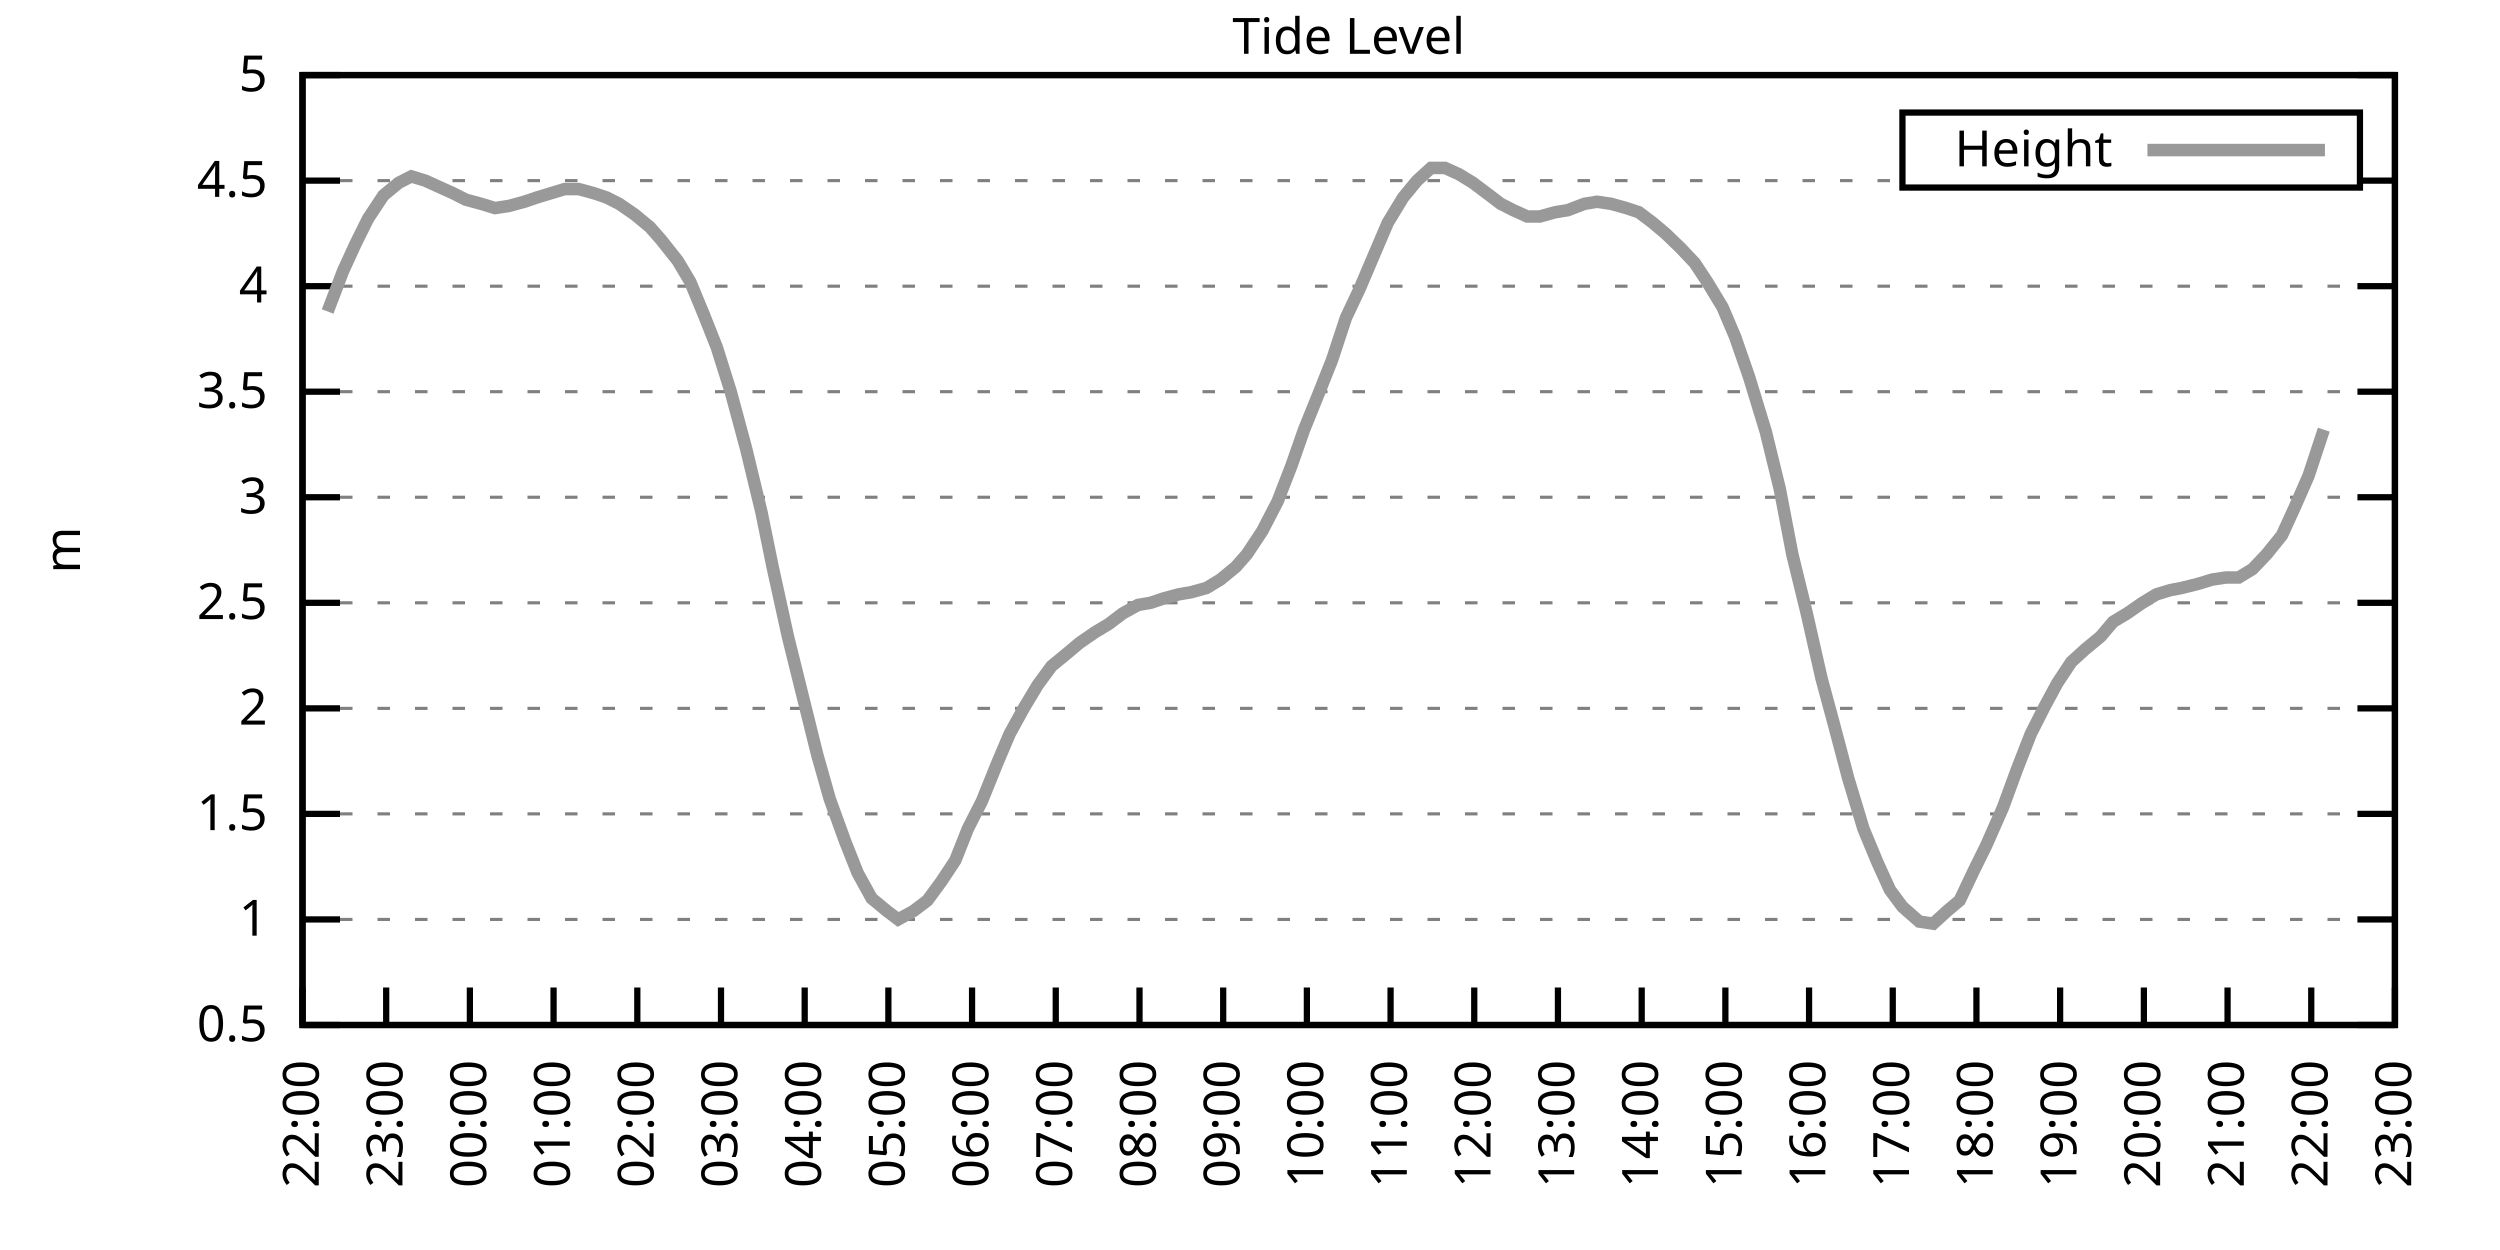
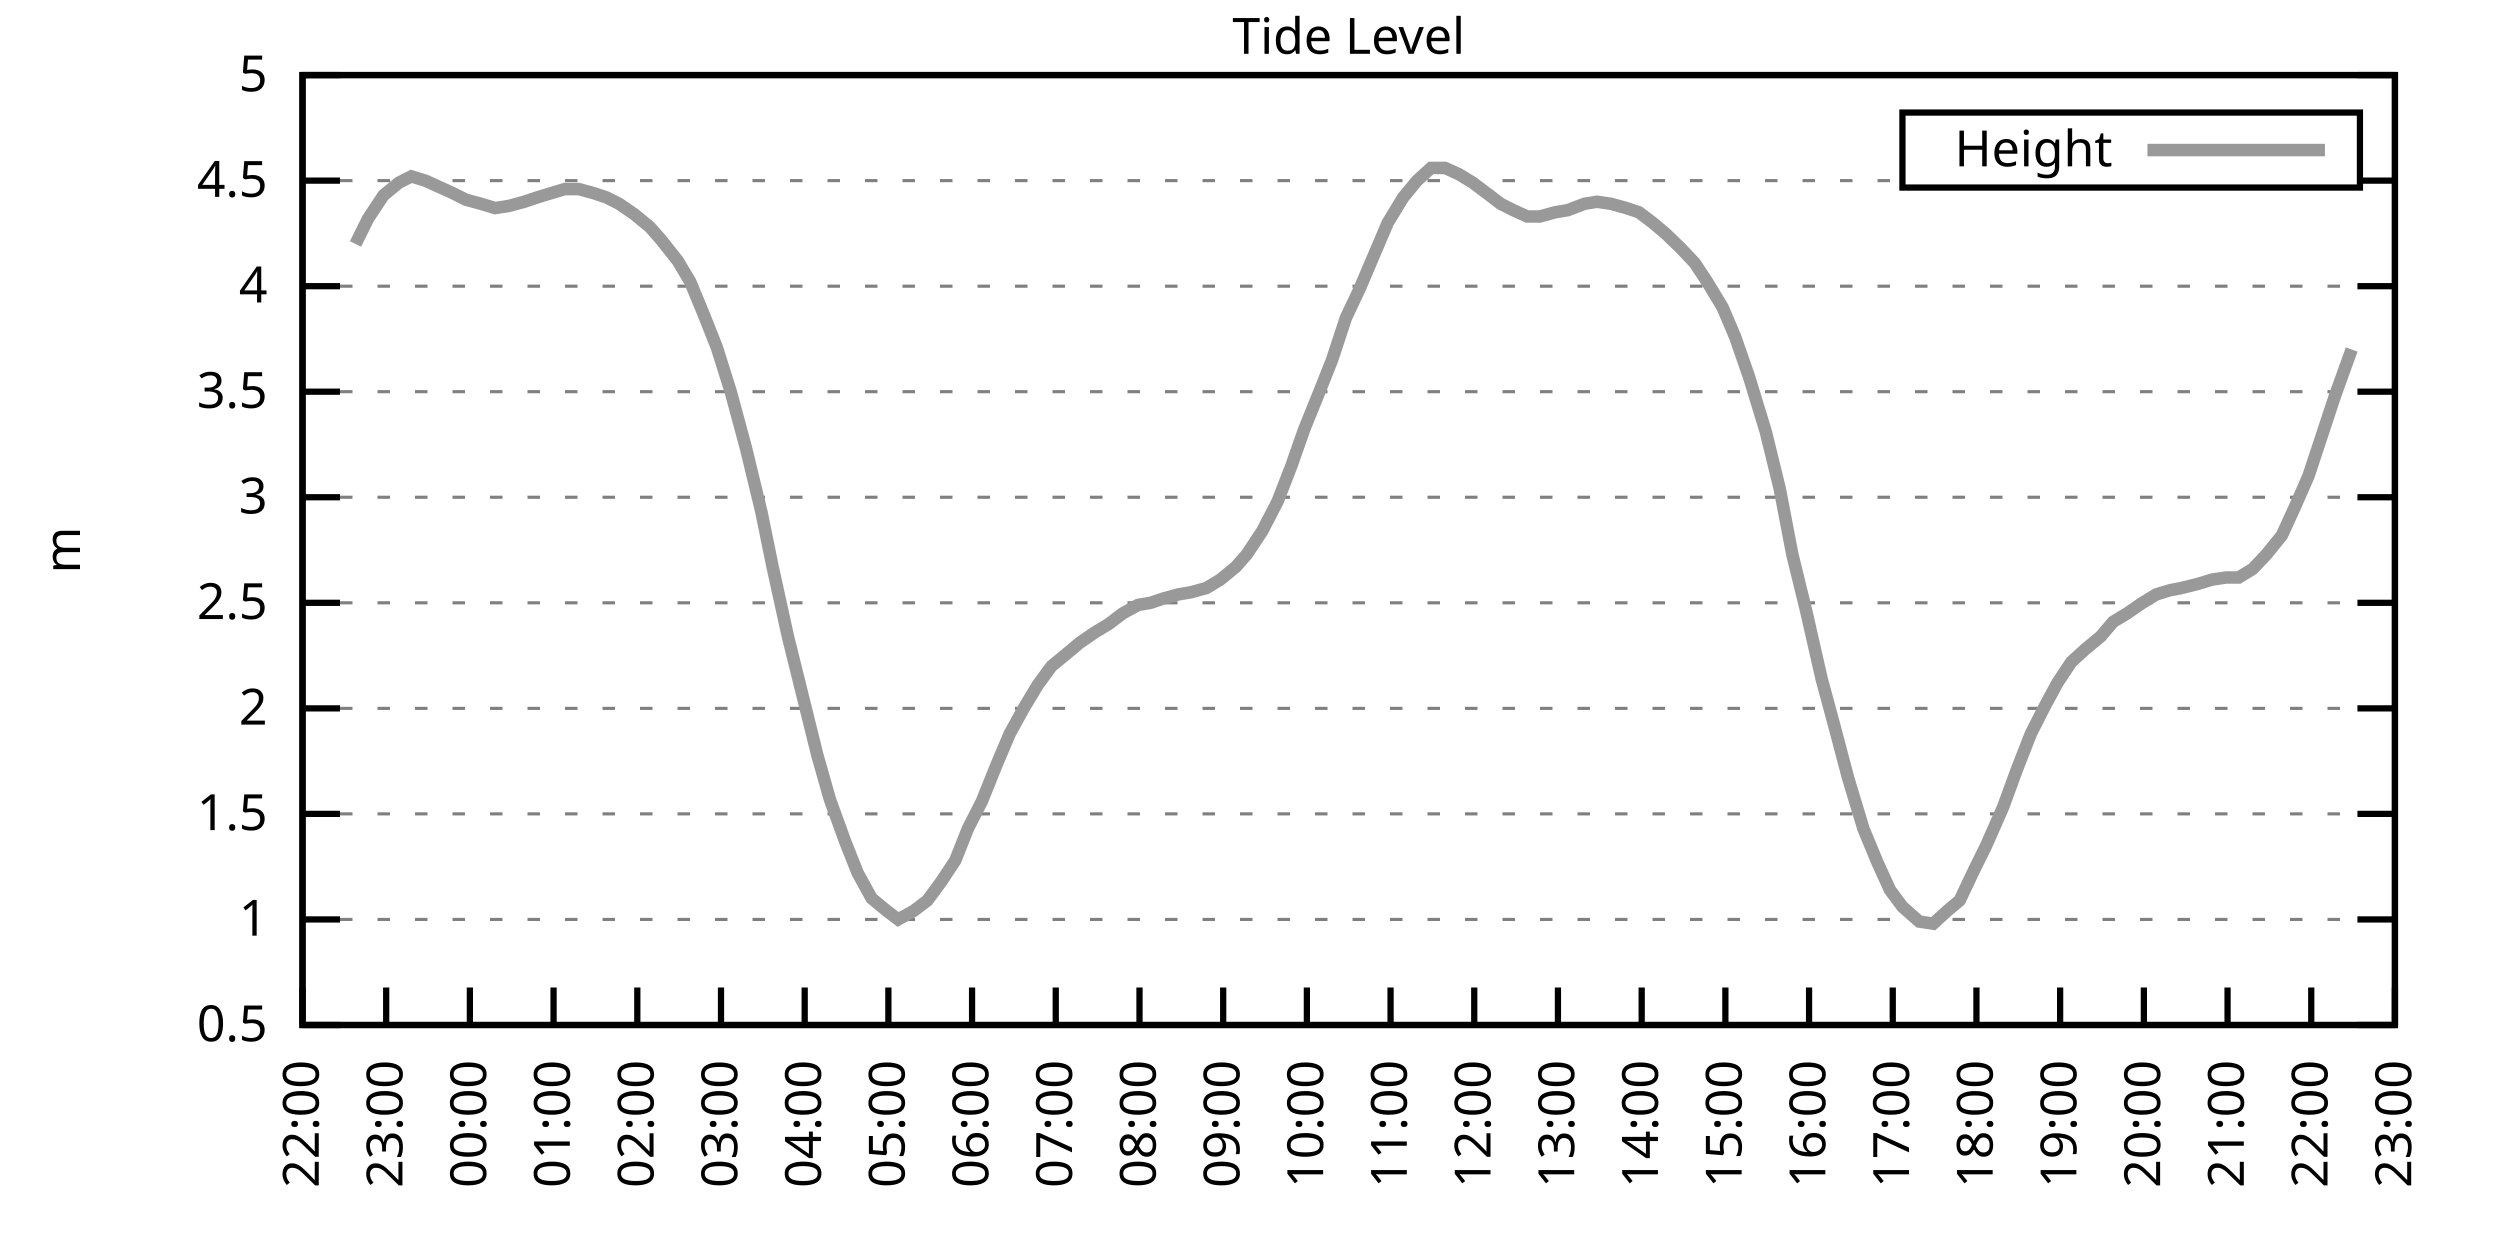
<svg xmlns="http://www.w3.org/2000/svg" xmlns:xlink="http://www.w3.org/1999/xlink" width="400" height="200" viewBox="0 0 400 200">
  <g id="gnuplot_canvas">
    <rect x="0" y="0" width="400" height="200" fill="none" />
    <defs>
      <circle id="gpDot" r="0.5" stroke-width="0.5" stroke="currentColor" />
      <path id="gpPt0" stroke-width="0.333" stroke="currentColor" d="M-1,0 h2 M0,-1 v2" />
      <path id="gpPt1" stroke-width="0.333" stroke="currentColor" d="M-1,-1 L1,1 M1,-1 L-1,1" />
      <path id="gpPt2" stroke-width="0.333" stroke="currentColor" d="M-1,0 L1,0 M0,-1 L0,1 M-1,-1 L1,1 M-1,1 L1,-1" />
      <rect id="gpPt3" stroke-width="0.333" stroke="currentColor" x="-1" y="-1" width="2" height="2" />
      <rect id="gpPt4" stroke-width="0.333" stroke="currentColor" fill="currentColor" x="-1" y="-1" width="2" height="2" />
      <circle id="gpPt5" stroke-width="0.333" stroke="currentColor" cx="0" cy="0" r="1" />
      <use xlink:href="#gpPt5" id="gpPt6" fill="currentColor" stroke="none" />
      <path id="gpPt7" stroke-width="0.333" stroke="currentColor" d="M0,-1.33 L-1.33,0.67 L1.33,0.67 z" />
      <use xlink:href="#gpPt7" id="gpPt8" fill="currentColor" stroke="none" />
      <use xlink:href="#gpPt7" id="gpPt9" stroke="currentColor" transform="rotate(180)" />
      <use xlink:href="#gpPt9" id="gpPt10" fill="currentColor" stroke="none" />
      <use xlink:href="#gpPt3" id="gpPt11" stroke="currentColor" transform="rotate(45)" />
      <use xlink:href="#gpPt11" id="gpPt12" fill="currentColor" stroke="none" />
      <path id="gpPt13" stroke-width="0.333" stroke="currentColor" d="M0,1.330 L1.265,0.411 L0.782,-1.067 L-0.782,-1.076 L-1.265,0.411 z" />
      <use xlink:href="#gpPt13" id="gpPt14" fill="currentColor" stroke="none" />
      <filter id="textbox" filterUnits="objectBoundingBox" x="0" y="0" height="1" width="1">
        <feFlood flood-color="white" flood-opacity="1" result="bgnd" />
        <feComposite in="SourceGraphic" in2="bgnd" operator="atop" />
      </filter>
      <filter id="greybox" filterUnits="objectBoundingBox" x="0" y="0" height="1" width="1">
        <feFlood flood-color="lightgrey" flood-opacity="1" result="grey" />
        <feComposite in="SourceGraphic" in2="grey" operator="atop" />
      </filter>
    </defs>
    <g fill="none" color="white" stroke="currentColor" stroke-width="1.00" stroke-linecap="butt" stroke-linejoin="miter">
</g>
    <g fill="none" color="black" stroke="currentColor" stroke-width="1.00" stroke-linecap="butt" stroke-linejoin="miter">
      <g stroke="none" shape-rendering="crispEdges">
        <polygon fill="rgb(255, 255, 255)" points="48.40,164.00 383.18,164.00 383.18,12.02 48.40,12.02 " />
      </g>
    </g>
    <g fill="none" color="black" stroke="currentColor" stroke-width="1.00" stroke-linecap="butt" stroke-linejoin="miter">
</g>
    <g fill="none" color="black" stroke="black" stroke-width="0.50" stroke-linecap="butt" stroke-linejoin="miter">
</g>
    <g fill="none" color="gray" stroke="currentColor" stroke-width="0.50" stroke-linecap="butt" stroke-linejoin="miter">
      <path stroke="gray" stroke-dasharray="2,4" class="gridline" d="M48.40,164.00 L383.19,164.00  " />
    </g>
    <g fill="none" color="gray" stroke="gray" stroke-width="1.00" stroke-linecap="butt" stroke-linejoin="miter">
</g>
    <g fill="none" color="black" stroke="currentColor" stroke-width="1.00" stroke-linecap="butt" stroke-linejoin="miter">
      <path stroke="black" d="M48.40,164.00 L54.40,164.00 M383.19,164.00 L377.19,164.00  " />
      <g transform="translate(42.80,166.60)" stroke="none" fill="black" font-family="Sans" font-size="8.00" text-anchor="end">
        <text>
          <tspan font-family="Sans"> 0.5</tspan>
        </text>
      </g>
    </g>
    <g fill="none" color="black" stroke="currentColor" stroke-width="1.00" stroke-linecap="butt" stroke-linejoin="miter">
</g>
    <g fill="none" color="black" stroke="black" stroke-width="0.50" stroke-linecap="butt" stroke-linejoin="miter">
</g>
    <g fill="none" color="gray" stroke="currentColor" stroke-width="0.50" stroke-linecap="butt" stroke-linejoin="miter">
      <path stroke="gray" stroke-dasharray="2,4" class="gridline" d="M48.40,147.11 L383.19,147.11  " />
    </g>
    <g fill="none" color="gray" stroke="gray" stroke-width="1.00" stroke-linecap="butt" stroke-linejoin="miter">
</g>
    <g fill="none" color="black" stroke="currentColor" stroke-width="1.00" stroke-linecap="butt" stroke-linejoin="miter">
      <path stroke="black" d="M48.40,147.11 L54.40,147.11 M383.19,147.11 L377.19,147.11  " />
      <g transform="translate(42.80,149.71)" stroke="none" fill="black" font-family="Sans" font-size="8.00" text-anchor="end">
        <text>
          <tspan font-family="Sans"> 1</tspan>
        </text>
      </g>
    </g>
    <g fill="none" color="black" stroke="currentColor" stroke-width="1.00" stroke-linecap="butt" stroke-linejoin="miter">
</g>
    <g fill="none" color="black" stroke="black" stroke-width="0.50" stroke-linecap="butt" stroke-linejoin="miter">
</g>
    <g fill="none" color="gray" stroke="currentColor" stroke-width="0.50" stroke-linecap="butt" stroke-linejoin="miter">
      <path stroke="gray" stroke-dasharray="2,4" class="gridline" d="M48.40,130.22 L383.19,130.22  " />
    </g>
    <g fill="none" color="gray" stroke="gray" stroke-width="1.00" stroke-linecap="butt" stroke-linejoin="miter">
</g>
    <g fill="none" color="black" stroke="currentColor" stroke-width="1.00" stroke-linecap="butt" stroke-linejoin="miter">
      <path stroke="black" d="M48.40,130.22 L54.40,130.22 M383.19,130.22 L377.19,130.22  " />
      <g transform="translate(42.80,132.82)" stroke="none" fill="black" font-family="Sans" font-size="8.00" text-anchor="end">
        <text>
          <tspan font-family="Sans"> 1.5</tspan>
        </text>
      </g>
    </g>
    <g fill="none" color="black" stroke="currentColor" stroke-width="1.00" stroke-linecap="butt" stroke-linejoin="miter">
</g>
    <g fill="none" color="black" stroke="black" stroke-width="0.50" stroke-linecap="butt" stroke-linejoin="miter">
</g>
    <g fill="none" color="gray" stroke="currentColor" stroke-width="0.50" stroke-linecap="butt" stroke-linejoin="miter">
      <path stroke="gray" stroke-dasharray="2,4" class="gridline" d="M48.40,113.34 L383.19,113.34  " />
    </g>
    <g fill="none" color="gray" stroke="gray" stroke-width="1.00" stroke-linecap="butt" stroke-linejoin="miter">
</g>
    <g fill="none" color="black" stroke="currentColor" stroke-width="1.00" stroke-linecap="butt" stroke-linejoin="miter">
      <path stroke="black" d="M48.40,113.34 L54.40,113.34 M383.19,113.34 L377.19,113.34  " />
      <g transform="translate(42.80,115.94)" stroke="none" fill="black" font-family="Sans" font-size="8.00" text-anchor="end">
        <text>
          <tspan font-family="Sans"> 2</tspan>
        </text>
      </g>
    </g>
    <g fill="none" color="black" stroke="currentColor" stroke-width="1.00" stroke-linecap="butt" stroke-linejoin="miter">
</g>
    <g fill="none" color="black" stroke="black" stroke-width="0.50" stroke-linecap="butt" stroke-linejoin="miter">
</g>
    <g fill="none" color="gray" stroke="currentColor" stroke-width="0.50" stroke-linecap="butt" stroke-linejoin="miter">
      <path stroke="gray" stroke-dasharray="2,4" class="gridline" d="M48.40,96.45 L383.19,96.45  " />
    </g>
    <g fill="none" color="gray" stroke="gray" stroke-width="1.00" stroke-linecap="butt" stroke-linejoin="miter">
</g>
    <g fill="none" color="black" stroke="currentColor" stroke-width="1.00" stroke-linecap="butt" stroke-linejoin="miter">
      <path stroke="black" d="M48.40,96.45 L54.40,96.45 M383.19,96.45 L377.19,96.45  " />
      <g transform="translate(42.80,99.05)" stroke="none" fill="black" font-family="Sans" font-size="8.00" text-anchor="end">
        <text>
          <tspan font-family="Sans"> 2.5</tspan>
        </text>
      </g>
    </g>
    <g fill="none" color="black" stroke="currentColor" stroke-width="1.00" stroke-linecap="butt" stroke-linejoin="miter">
</g>
    <g fill="none" color="black" stroke="black" stroke-width="0.50" stroke-linecap="butt" stroke-linejoin="miter">
</g>
    <g fill="none" color="gray" stroke="currentColor" stroke-width="0.50" stroke-linecap="butt" stroke-linejoin="miter">
      <path stroke="gray" stroke-dasharray="2,4" class="gridline" d="M48.40,79.56 L383.19,79.56  " />
    </g>
    <g fill="none" color="gray" stroke="gray" stroke-width="1.00" stroke-linecap="butt" stroke-linejoin="miter">
</g>
    <g fill="none" color="black" stroke="currentColor" stroke-width="1.00" stroke-linecap="butt" stroke-linejoin="miter">
      <path stroke="black" d="M48.40,79.56 L54.40,79.56 M383.19,79.56 L377.19,79.56  " />
      <g transform="translate(42.80,82.16)" stroke="none" fill="black" font-family="Sans" font-size="8.00" text-anchor="end">
        <text>
          <tspan font-family="Sans"> 3</tspan>
        </text>
      </g>
    </g>
    <g fill="none" color="black" stroke="currentColor" stroke-width="1.00" stroke-linecap="butt" stroke-linejoin="miter">
</g>
    <g fill="none" color="black" stroke="black" stroke-width="0.50" stroke-linecap="butt" stroke-linejoin="miter">
</g>
    <g fill="none" color="gray" stroke="currentColor" stroke-width="0.50" stroke-linecap="butt" stroke-linejoin="miter">
      <path stroke="gray" stroke-dasharray="2,4" class="gridline" d="M48.40,62.67 L383.19,62.67  " />
    </g>
    <g fill="none" color="gray" stroke="gray" stroke-width="1.00" stroke-linecap="butt" stroke-linejoin="miter">
</g>
    <g fill="none" color="black" stroke="currentColor" stroke-width="1.00" stroke-linecap="butt" stroke-linejoin="miter">
      <path stroke="black" d="M48.40,62.67 L54.40,62.67 M383.19,62.67 L377.19,62.67  " />
      <g transform="translate(42.80,65.27)" stroke="none" fill="black" font-family="Sans" font-size="8.00" text-anchor="end">
        <text>
          <tspan font-family="Sans"> 3.5</tspan>
        </text>
      </g>
    </g>
    <g fill="none" color="black" stroke="currentColor" stroke-width="1.00" stroke-linecap="butt" stroke-linejoin="miter">
</g>
    <g fill="none" color="black" stroke="black" stroke-width="0.50" stroke-linecap="butt" stroke-linejoin="miter">
</g>
    <g fill="none" color="gray" stroke="currentColor" stroke-width="0.50" stroke-linecap="butt" stroke-linejoin="miter">
      <path stroke="gray" stroke-dasharray="2,4" class="gridline" d="M48.40,45.79 L383.19,45.79  " />
    </g>
    <g fill="none" color="gray" stroke="gray" stroke-width="1.00" stroke-linecap="butt" stroke-linejoin="miter">
</g>
    <g fill="none" color="black" stroke="currentColor" stroke-width="1.00" stroke-linecap="butt" stroke-linejoin="miter">
      <path stroke="black" d="M48.40,45.79 L54.40,45.79 M383.19,45.79 L377.19,45.79  " />
      <g transform="translate(42.80,48.39)" stroke="none" fill="black" font-family="Sans" font-size="8.00" text-anchor="end">
        <text>
          <tspan font-family="Sans"> 4</tspan>
        </text>
      </g>
    </g>
    <g fill="none" color="black" stroke="currentColor" stroke-width="1.00" stroke-linecap="butt" stroke-linejoin="miter">
</g>
    <g fill="none" color="black" stroke="black" stroke-width="0.50" stroke-linecap="butt" stroke-linejoin="miter">
</g>
    <g fill="none" color="gray" stroke="currentColor" stroke-width="0.50" stroke-linecap="butt" stroke-linejoin="miter">
      <path stroke="gray" stroke-dasharray="2,4" class="gridline" d="M48.40,28.90 L304.39,28.90 M377.59,28.90 L383.19,28.90  " />
    </g>
    <g fill="none" color="gray" stroke="gray" stroke-width="1.00" stroke-linecap="butt" stroke-linejoin="miter">
</g>
    <g fill="none" color="black" stroke="currentColor" stroke-width="1.00" stroke-linecap="butt" stroke-linejoin="miter">
      <path stroke="black" d="M48.40,28.90 L54.40,28.90 M383.19,28.90 L377.19,28.90  " />
      <g transform="translate(42.80,31.50)" stroke="none" fill="black" font-family="Sans" font-size="8.00" text-anchor="end">
        <text>
          <tspan font-family="Sans"> 4.5</tspan>
        </text>
      </g>
    </g>
    <g fill="none" color="black" stroke="currentColor" stroke-width="1.00" stroke-linecap="butt" stroke-linejoin="miter">
</g>
    <g fill="none" color="black" stroke="black" stroke-width="0.50" stroke-linecap="butt" stroke-linejoin="miter">
</g>
    <g fill="none" color="gray" stroke="currentColor" stroke-width="0.50" stroke-linecap="butt" stroke-linejoin="miter">
      <path stroke="gray" stroke-dasharray="2,4" class="gridline" d="M48.40,12.01 L383.19,12.01  " />
    </g>
    <g fill="none" color="gray" stroke="gray" stroke-width="1.00" stroke-linecap="butt" stroke-linejoin="miter">
</g>
    <g fill="none" color="black" stroke="currentColor" stroke-width="1.00" stroke-linecap="butt" stroke-linejoin="miter">
      <path stroke="black" d="M48.40,12.01 L54.40,12.01 M383.19,12.01 L377.19,12.01  " />
      <g transform="translate(42.80,14.61)" stroke="none" fill="black" font-family="Sans" font-size="8.00" text-anchor="end">
        <text>
          <tspan font-family="Sans"> 5</tspan>
        </text>
      </g>
    </g>
    <g fill="none" color="black" stroke="currentColor" stroke-width="1.00" stroke-linecap="butt" stroke-linejoin="miter">
      <path stroke="black" d="M48.40,164.00 L48.40,158.00  " />
      <g transform="translate(51.00,169.60) rotate(270.00)" stroke="none" fill="black" font-family="Sans" font-size="8.00" text-anchor="end">
        <text>
          <tspan font-family="Sans">22:00</tspan>
        </text>
      </g>
    </g>
    <g fill="none" color="black" stroke="currentColor" stroke-width="1.00" stroke-linecap="butt" stroke-linejoin="miter">
      <path stroke="black" d="M61.79,164.00 L61.79,158.00  " />
      <g transform="translate(64.39,169.60) rotate(270.00)" stroke="none" fill="black" font-family="Sans" font-size="8.00" text-anchor="end">
        <text>
          <tspan font-family="Sans">23:00</tspan>
        </text>
      </g>
    </g>
    <g fill="none" color="black" stroke="currentColor" stroke-width="1.00" stroke-linecap="butt" stroke-linejoin="miter">
      <path stroke="black" d="M75.18,164.00 L75.18,158.00  " />
      <g transform="translate(77.78,169.60) rotate(270.00)" stroke="none" fill="black" font-family="Sans" font-size="8.00" text-anchor="end">
        <text>
          <tspan font-family="Sans">00:00</tspan>
        </text>
      </g>
    </g>
    <g fill="none" color="black" stroke="currentColor" stroke-width="1.00" stroke-linecap="butt" stroke-linejoin="miter">
      <path stroke="black" d="M88.57,164.00 L88.57,158.00  " />
      <g transform="translate(91.17,169.60) rotate(270.00)" stroke="none" fill="black" font-family="Sans" font-size="8.00" text-anchor="end">
        <text>
          <tspan font-family="Sans">01:00</tspan>
        </text>
      </g>
    </g>
    <g fill="none" color="black" stroke="currentColor" stroke-width="1.00" stroke-linecap="butt" stroke-linejoin="miter">
      <path stroke="black" d="M101.97,164.00 L101.97,158.00  " />
      <g transform="translate(104.57,169.60) rotate(270.00)" stroke="none" fill="black" font-family="Sans" font-size="8.00" text-anchor="end">
        <text>
          <tspan font-family="Sans">02:00</tspan>
        </text>
      </g>
    </g>
    <g fill="none" color="black" stroke="currentColor" stroke-width="1.00" stroke-linecap="butt" stroke-linejoin="miter">
      <path stroke="black" d="M115.36,164.00 L115.36,158.00  " />
      <g transform="translate(117.96,169.60) rotate(270.00)" stroke="none" fill="black" font-family="Sans" font-size="8.00" text-anchor="end">
        <text>
          <tspan font-family="Sans">03:00</tspan>
        </text>
      </g>
    </g>
    <g fill="none" color="black" stroke="currentColor" stroke-width="1.00" stroke-linecap="butt" stroke-linejoin="miter">
      <path stroke="black" d="M128.75,164.00 L128.75,158.00  " />
      <g transform="translate(131.35,169.60) rotate(270.00)" stroke="none" fill="black" font-family="Sans" font-size="8.00" text-anchor="end">
        <text>
          <tspan font-family="Sans">04:00</tspan>
        </text>
      </g>
    </g>
    <g fill="none" color="black" stroke="currentColor" stroke-width="1.00" stroke-linecap="butt" stroke-linejoin="miter">
      <path stroke="black" d="M142.14,164.00 L142.14,158.00  " />
      <g transform="translate(144.74,169.60) rotate(270.00)" stroke="none" fill="black" font-family="Sans" font-size="8.00" text-anchor="end">
        <text>
          <tspan font-family="Sans">05:00</tspan>
        </text>
      </g>
    </g>
    <g fill="none" color="black" stroke="currentColor" stroke-width="1.00" stroke-linecap="butt" stroke-linejoin="miter">
      <path stroke="black" d="M155.53,164.00 L155.53,158.00  " />
      <g transform="translate(158.13,169.60) rotate(270.00)" stroke="none" fill="black" font-family="Sans" font-size="8.00" text-anchor="end">
        <text>
          <tspan font-family="Sans">06:00</tspan>
        </text>
      </g>
    </g>
    <g fill="none" color="black" stroke="currentColor" stroke-width="1.00" stroke-linecap="butt" stroke-linejoin="miter">
      <path stroke="black" d="M168.92,164.00 L168.92,158.00  " />
      <g transform="translate(171.52,169.60) rotate(270.00)" stroke="none" fill="black" font-family="Sans" font-size="8.00" text-anchor="end">
        <text>
          <tspan font-family="Sans">07:00</tspan>
        </text>
      </g>
    </g>
    <g fill="none" color="black" stroke="currentColor" stroke-width="1.00" stroke-linecap="butt" stroke-linejoin="miter">
      <path stroke="black" d="M182.32,164.00 L182.32,158.00  " />
      <g transform="translate(184.92,169.60) rotate(270.00)" stroke="none" fill="black" font-family="Sans" font-size="8.00" text-anchor="end">
        <text>
          <tspan font-family="Sans">08:00</tspan>
        </text>
      </g>
    </g>
    <g fill="none" color="black" stroke="currentColor" stroke-width="1.00" stroke-linecap="butt" stroke-linejoin="miter">
      <path stroke="black" d="M195.71,164.00 L195.71,158.00  " />
      <g transform="translate(198.31,169.60) rotate(270.00)" stroke="none" fill="black" font-family="Sans" font-size="8.00" text-anchor="end">
        <text>
          <tspan font-family="Sans">09:00</tspan>
        </text>
      </g>
    </g>
    <g fill="none" color="black" stroke="currentColor" stroke-width="1.00" stroke-linecap="butt" stroke-linejoin="miter">
      <path stroke="black" d="M209.10,164.00 L209.10,158.00  " />
      <g transform="translate(211.70,169.60) rotate(270.00)" stroke="none" fill="black" font-family="Sans" font-size="8.00" text-anchor="end">
        <text>
          <tspan font-family="Sans">10:00</tspan>
        </text>
      </g>
    </g>
    <g fill="none" color="black" stroke="currentColor" stroke-width="1.00" stroke-linecap="butt" stroke-linejoin="miter">
      <path stroke="black" d="M222.49,164.00 L222.49,158.00  " />
      <g transform="translate(225.09,169.60) rotate(270.00)" stroke="none" fill="black" font-family="Sans" font-size="8.00" text-anchor="end">
        <text>
          <tspan font-family="Sans">11:00</tspan>
        </text>
      </g>
    </g>
    <g fill="none" color="black" stroke="currentColor" stroke-width="1.00" stroke-linecap="butt" stroke-linejoin="miter">
      <path stroke="black" d="M235.88,164.00 L235.88,158.00  " />
      <g transform="translate(238.48,169.60) rotate(270.00)" stroke="none" fill="black" font-family="Sans" font-size="8.00" text-anchor="end">
        <text>
          <tspan font-family="Sans">12:00</tspan>
        </text>
      </g>
    </g>
    <g fill="none" color="black" stroke="currentColor" stroke-width="1.00" stroke-linecap="butt" stroke-linejoin="miter">
      <path stroke="black" d="M249.27,164.00 L249.27,158.00  " />
      <g transform="translate(251.87,169.60) rotate(270.00)" stroke="none" fill="black" font-family="Sans" font-size="8.00" text-anchor="end">
        <text>
          <tspan font-family="Sans">13:00</tspan>
        </text>
      </g>
    </g>
    <g fill="none" color="black" stroke="currentColor" stroke-width="1.00" stroke-linecap="butt" stroke-linejoin="miter">
      <path stroke="black" d="M262.67,164.00 L262.67,158.00  " />
      <g transform="translate(265.27,169.60) rotate(270.00)" stroke="none" fill="black" font-family="Sans" font-size="8.00" text-anchor="end">
        <text>
          <tspan font-family="Sans">14:00</tspan>
        </text>
      </g>
    </g>
    <g fill="none" color="black" stroke="currentColor" stroke-width="1.00" stroke-linecap="butt" stroke-linejoin="miter">
      <path stroke="black" d="M276.06,164.00 L276.06,158.00  " />
      <g transform="translate(278.66,169.60) rotate(270.00)" stroke="none" fill="black" font-family="Sans" font-size="8.00" text-anchor="end">
        <text>
          <tspan font-family="Sans">15:00</tspan>
        </text>
      </g>
    </g>
    <g fill="none" color="black" stroke="currentColor" stroke-width="1.00" stroke-linecap="butt" stroke-linejoin="miter">
      <path stroke="black" d="M289.45,164.00 L289.45,158.00  " />
      <g transform="translate(292.05,169.60) rotate(270.00)" stroke="none" fill="black" font-family="Sans" font-size="8.00" text-anchor="end">
        <text>
          <tspan font-family="Sans">16:00</tspan>
        </text>
      </g>
    </g>
    <g fill="none" color="black" stroke="currentColor" stroke-width="1.00" stroke-linecap="butt" stroke-linejoin="miter">
      <path stroke="black" d="M302.84,164.00 L302.84,158.00  " />
      <g transform="translate(305.44,169.60) rotate(270.00)" stroke="none" fill="black" font-family="Sans" font-size="8.00" text-anchor="end">
        <text>
          <tspan font-family="Sans">17:00</tspan>
        </text>
      </g>
    </g>
    <g fill="none" color="black" stroke="currentColor" stroke-width="1.00" stroke-linecap="butt" stroke-linejoin="miter">
      <path stroke="black" d="M316.23,164.00 L316.23,158.00  " />
      <g transform="translate(318.83,169.60) rotate(270.00)" stroke="none" fill="black" font-family="Sans" font-size="8.00" text-anchor="end">
        <text>
          <tspan font-family="Sans">18:00</tspan>
        </text>
      </g>
    </g>
    <g fill="none" color="black" stroke="currentColor" stroke-width="1.00" stroke-linecap="butt" stroke-linejoin="miter">
      <path stroke="black" d="M329.62,164.00 L329.62,158.00  " />
      <g transform="translate(332.22,169.60) rotate(270.00)" stroke="none" fill="black" font-family="Sans" font-size="8.00" text-anchor="end">
        <text>
          <tspan font-family="Sans">19:00</tspan>
        </text>
      </g>
    </g>
    <g fill="none" color="black" stroke="currentColor" stroke-width="1.00" stroke-linecap="butt" stroke-linejoin="miter">
      <path stroke="black" d="M343.02,164.00 L343.02,158.00  " />
      <g transform="translate(345.62,169.60) rotate(270.00)" stroke="none" fill="black" font-family="Sans" font-size="8.00" text-anchor="end">
        <text>
          <tspan font-family="Sans">20:00</tspan>
        </text>
      </g>
    </g>
    <g fill="none" color="black" stroke="currentColor" stroke-width="1.00" stroke-linecap="butt" stroke-linejoin="miter">
      <path stroke="black" d="M356.41,164.00 L356.41,158.00  " />
      <g transform="translate(359.01,169.60) rotate(270.00)" stroke="none" fill="black" font-family="Sans" font-size="8.00" text-anchor="end">
        <text>
          <tspan font-family="Sans">21:00</tspan>
        </text>
      </g>
    </g>
    <g fill="none" color="black" stroke="currentColor" stroke-width="1.00" stroke-linecap="butt" stroke-linejoin="miter">
      <path stroke="black" d="M369.80,164.00 L369.80,158.00  " />
      <g transform="translate(372.40,169.60) rotate(270.00)" stroke="none" fill="black" font-family="Sans" font-size="8.00" text-anchor="end">
        <text>
          <tspan font-family="Sans">22:00</tspan>
        </text>
      </g>
    </g>
    <g fill="none" color="black" stroke="currentColor" stroke-width="1.00" stroke-linecap="butt" stroke-linejoin="miter">
      <path stroke="black" d="M383.19,164.00 L383.19,158.00  " />
      <g transform="translate(385.79,169.60) rotate(270.00)" stroke="none" fill="black" font-family="Sans" font-size="8.00" text-anchor="end">
        <text>
          <tspan font-family="Sans">23:00</tspan>
        </text>
      </g>
    </g>
    <g fill="none" color="black" stroke="currentColor" stroke-width="1.00" stroke-linecap="butt" stroke-linejoin="miter">
</g>
    <g fill="none" color="black" stroke="currentColor" stroke-width="1.00" stroke-linecap="butt" stroke-linejoin="miter">
      <path stroke="black" d="M48.40,12.01 L48.40,164.00 L383.19,164.00 L383.19,12.01 L48.40,12.01 Z  " />
    </g>
    <g fill="none" color="black" stroke="currentColor" stroke-width="1.00" stroke-linecap="butt" stroke-linejoin="miter">
</g>
    <g fill="none" color="black" stroke="currentColor" stroke-width="1.00" stroke-linecap="butt" stroke-linejoin="miter">
      <path stroke="black" d="M304.39,30.01 L304.39,18.01 L377.59,18.01 L377.59,30.01 L304.39,30.01 Z  " />
    </g>
    <g id="Tide_level_plot_1">
      <g fill="none" color="white" stroke="black" stroke-width="2.00" stroke-linecap="butt" stroke-linejoin="miter">
</g>
      <g fill="none" color="black" stroke="currentColor" stroke-width="2.00" stroke-linecap="butt" stroke-linejoin="miter">
        <g transform="translate(337.99,26.61)" stroke="none" fill="black" font-family="Sans" font-size="8.00" text-anchor="end">
          <text>
            <tspan font-family="Sans">Height</tspan>
          </text>
        </g>
      </g>
      <g fill="none" color="black" stroke="currentColor" stroke-width="2.00" stroke-linecap="butt" stroke-linejoin="miter">
-         <path stroke="rgb(153, 153, 153)" d="M343.59,24.01 L371.99,24.01 M52.42,49.84 L54.87,43.42 L56.88,39.03 L58.89,34.98 L61.35,31.26 L63.80,29.24   L65.81,28.22 L68.04,28.90 L70.27,29.91 L72.50,30.92 L74.51,31.94 L76.97,32.61 L79.20,33.29 L81.43,32.95   L83.89,32.28 L85.90,31.60 L88.13,30.92 L90.36,30.25 L92.59,30.25 L95.05,30.92 L97.06,31.60 L99.06,32.61   L101.52,34.30 L103.98,36.33 L105.76,38.35 L108.44,41.73 L110.45,45.11 L112.68,50.51 L114.69,55.58 L116.92,62.67   L119.38,71.79 L121.83,81.93 L123.62,90.71 L126.07,101.85 L128.08,109.96 L130.76,120.77 L132.77,127.86 L135.22,134.62   L137.23,139.68 L139.46,143.73 L141.92,145.76 L143.70,147.11 L146.16,145.76 L148.39,144.07 L150.62,141.03 L152.85,137.66   L154.86,132.59 L157.10,128.20 L159.55,122.12 L161.56,117.39 L163.79,113.34 L166.02,109.62 L168.25,106.58 L170.71,104.56   L172.72,102.87 L175.17,101.18 L177.41,99.83 L179.64,98.14 L182.09,96.79 L184.10,96.45 L186.11,95.77 L188.57,95.10   L190.57,94.76 L193.03,94.08 L195.26,92.73 L197.72,90.71 L199.50,88.68 L201.96,84.97 L204.41,80.24 L206.64,74.49   L208.65,68.75 L211.11,62.67 L213.12,57.61 L215.35,50.85 L217.58,46.12 L219.59,41.39 L222.04,35.65 L224.50,31.60   L226.73,28.90 L228.96,26.87 L231.20,26.87 L233.43,27.88 L235.66,29.24 L237.89,30.92 L240.12,32.61 L242.13,33.63   L244.36,34.64 L246.37,34.64 L248.83,33.96 L250.84,33.63 L253.51,32.61 L255.52,32.28 L257.76,32.61 L260.21,33.29   L262.22,33.96 L264.45,35.65 L266.46,37.34 L268.92,39.71 L271.15,42.07 L273.16,45.11 L275.61,49.16 L277.62,53.89   L279.85,60.31 L282.53,69.09 L284.76,78.21 L286.77,88.68 L289.00,97.80 L291.46,108.61 L293.47,116.04 L295.70,124.48   L298.15,132.59 L300.39,137.99 L302.39,142.38 L304.40,145.09 L307.08,147.45 L309.31,147.79 L311.54,145.76 L313.55,144.07   L315.79,139.34 L317.79,135.29 L320.47,129.21 L322.70,123.13 L324.94,117.39 L327.17,113.00 L329.18,109.28 L331.41,105.91   L333.64,103.88 L336.10,101.85 L338.10,99.49 L340.34,98.14 L342.79,96.45 L345.02,95.10 L347.26,94.42 L349.04,94.08   L351.72,93.41 L353.95,92.73 L356.18,92.40 L358.19,92.40 L360.42,91.04 L362.66,88.68 L365.11,85.64 L367.12,81.25   L369.35,76.18 L371.81,68.75  " />
+         <path stroke="rgb(153, 153, 153)" d="M343.59,24.01 L371.99,24.01 M56.88,39.03 L58.89,34.98 L61.35,31.26 L63.80,29.24 L65.81,28.22 L68.04,28.90   L70.27,29.91 L72.50,30.92 L74.51,31.94 L76.97,32.61 L79.20,33.29 L81.43,32.95 L83.89,32.28 L85.90,31.60   L88.13,30.92 L90.36,30.25 L92.59,30.25 L95.05,30.92 L97.06,31.60 L99.06,32.61 L101.52,34.30 L103.98,36.33   L105.76,38.35 L108.44,41.73 L110.45,45.11 L112.68,50.51 L114.69,55.58 L116.92,62.67 L119.38,71.79 L121.83,81.93   L123.62,90.71 L126.07,101.85 L128.08,109.96 L130.76,120.77 L132.77,127.86 L135.22,134.62 L137.23,139.68 L139.46,143.73   L141.92,145.76 L143.70,147.11 L146.16,145.76 L148.39,144.07 L150.62,141.03 L152.85,137.66 L154.86,132.59 L157.10,128.20   L159.55,122.12 L161.56,117.39 L163.79,113.34 L166.02,109.62 L168.25,106.58 L170.71,104.56 L172.72,102.87 L175.17,101.18   L177.41,99.83 L179.64,98.14 L182.09,96.79 L184.10,96.45 L186.11,95.77 L188.57,95.10 L190.57,94.76 L193.03,94.08   L195.26,92.73 L197.72,90.71 L199.50,88.68 L201.96,84.97 L204.41,80.24 L206.64,74.49 L208.65,68.75 L211.11,62.67   L213.12,57.61 L215.35,50.85 L217.58,46.12 L219.59,41.39 L222.04,35.65 L224.50,31.60 L226.73,28.90 L228.96,26.87   L231.20,26.87 L233.43,27.88 L235.66,29.24 L237.89,30.92 L240.12,32.61 L242.13,33.63 L244.36,34.64 L246.37,34.64   L248.83,33.96 L250.84,33.63 L253.51,32.61 L255.52,32.28 L257.76,32.61 L260.21,33.29 L262.22,33.96 L264.45,35.65   L266.46,37.34 L268.92,39.71 L271.15,42.07 L273.16,45.11 L275.61,49.16 L277.62,53.89 L279.85,60.31 L282.53,69.09   L284.76,78.21 L286.77,88.68 L289.00,97.80 L291.46,108.61 L293.47,116.04 L295.70,124.48 L298.15,132.59 L300.39,137.99   L302.39,142.38 L304.40,145.09 L307.08,147.45 L309.31,147.79 L311.54,145.76 L313.55,144.07 L315.79,139.34 L317.79,135.29   L320.47,129.21 L322.70,123.13 L324.94,117.39 L327.17,113.00 L329.18,109.28 L331.41,105.91 L333.64,103.88 L336.10,101.85   L338.10,99.49 L340.34,98.14 L342.79,96.45 L345.02,95.10 L347.26,94.42 L349.04,94.08 L351.72,93.41 L353.95,92.73   L356.18,92.40 L358.19,92.40 L360.42,91.04 L362.66,88.68 L365.11,85.64 L367.12,81.25 L369.35,76.18 L371.81,68.75   L373.59,63.35 L376.27,55.92  " />
      </g>
    </g>
    <g fill="none" color="black" stroke="currentColor" stroke-width="2.00" stroke-linecap="butt" stroke-linejoin="miter">
</g>
    <g fill="none" color="black" stroke="black" stroke-width="1.00" stroke-linecap="butt" stroke-linejoin="miter">
</g>
    <g fill="none" color="black" stroke="currentColor" stroke-width="1.00" stroke-linecap="butt" stroke-linejoin="miter">
      <path stroke="black" d="M48.40,12.01 L48.40,164.00 L383.19,164.00 L383.19,12.01 L48.40,12.01 Z  " />
      <g transform="translate(12.80,88.01) rotate(270.00)" stroke="none" fill="black" font-family="Sans" font-size="8.00" text-anchor="middle">
        <text>
          <tspan font-family="Sans">m</tspan>
        </text>
      </g>
    </g>
    <g fill="none" color="black" stroke="currentColor" stroke-width="1.00" stroke-linecap="butt" stroke-linejoin="miter">
</g>
    <g fill="none" color="black" stroke="currentColor" stroke-width="1.00" stroke-linecap="butt" stroke-linejoin="miter">
      <g transform="translate(215.79,8.61)" stroke="none" fill="black" font-family="Sans" font-size="8.00" text-anchor="middle">
        <text>
          <tspan font-family="Sans">Tide Level</tspan>
        </text>
      </g>
    </g>
    <g fill="none" color="black" stroke="currentColor" stroke-width="1.00" stroke-linecap="butt" stroke-linejoin="miter">
</g>
  </g>
</svg>
